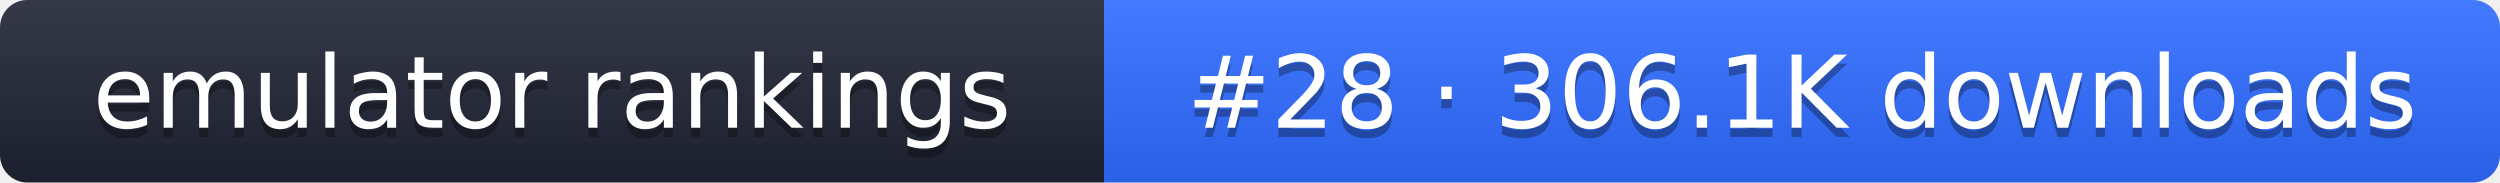
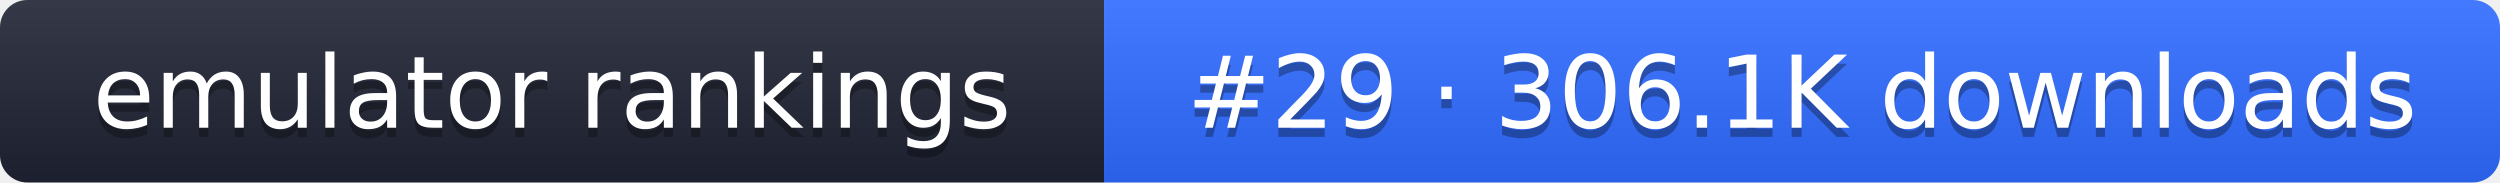
- <svg xmlns="http://www.w3.org/2000/svg" width="274" height="20" role="img" aria-label="emulator rankings: #28 · 306.1K downloads">
+ <svg xmlns="http://www.w3.org/2000/svg" width="274" height="20" role="img" aria-label="emulator rankings: #29 · 306.1K downloads">
  <linearGradient id="g" x2="0" y2="100%">
    <stop offset="0" stop-color="#fff" stop-opacity=".1" />
    <stop offset="1" stop-opacity=".1" />
  </linearGradient>
  <clipPath id="r">
    <rect width="274" height="20" rx="3" fill="#fff" />
  </clipPath>
  <g clip-path="url(#r)">
    <rect width="121" height="20" fill="#1f2433" />
    <rect x="121" width="153" height="20" fill="#2f6bff" />
    <rect width="274" height="20" fill="url(#g)" />
  </g>
  <g fill="#fff" text-anchor="middle" font-family="Verdana,DejaVu Sans,sans-serif" font-size="11">
    <text x="60.5" y="15" fill="#010101" fill-opacity=".3">emulator rankings</text>
    <text x="60.5" y="14">emulator rankings</text>
-     <text x="197.5" y="15" fill="#010101" fill-opacity=".3">#28 · 306.1K downloads</text>
-     <text x="197.5" y="14">#28 · 306.1K downloads</text>
+     <text x="197.5" y="15" fill="#010101" fill-opacity=".3">#29 · 306.1K downloads</text>
+     <text x="197.5" y="14">#29 · 306.1K downloads</text>
  </g>
</svg>
